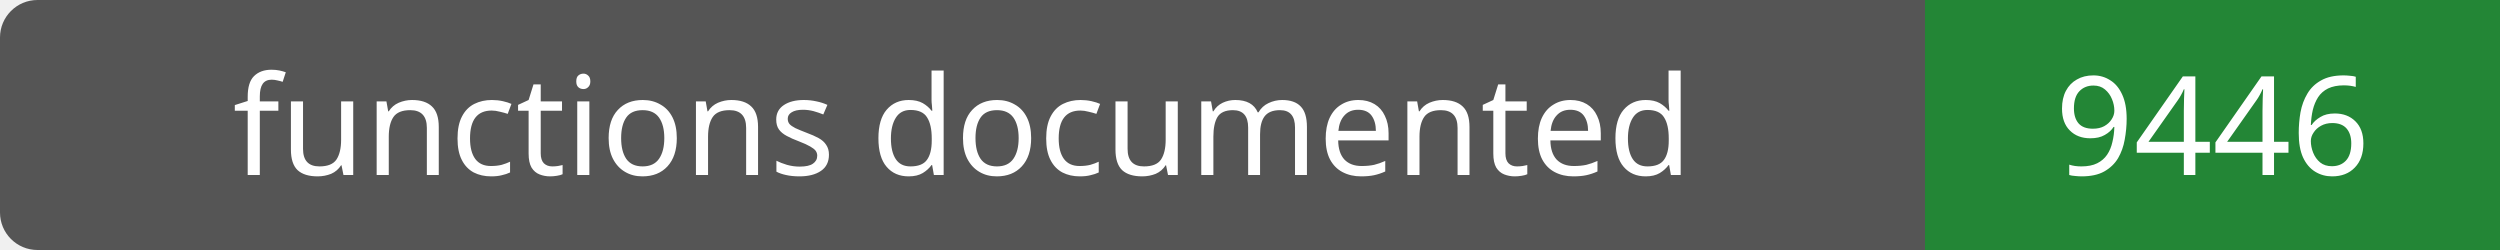
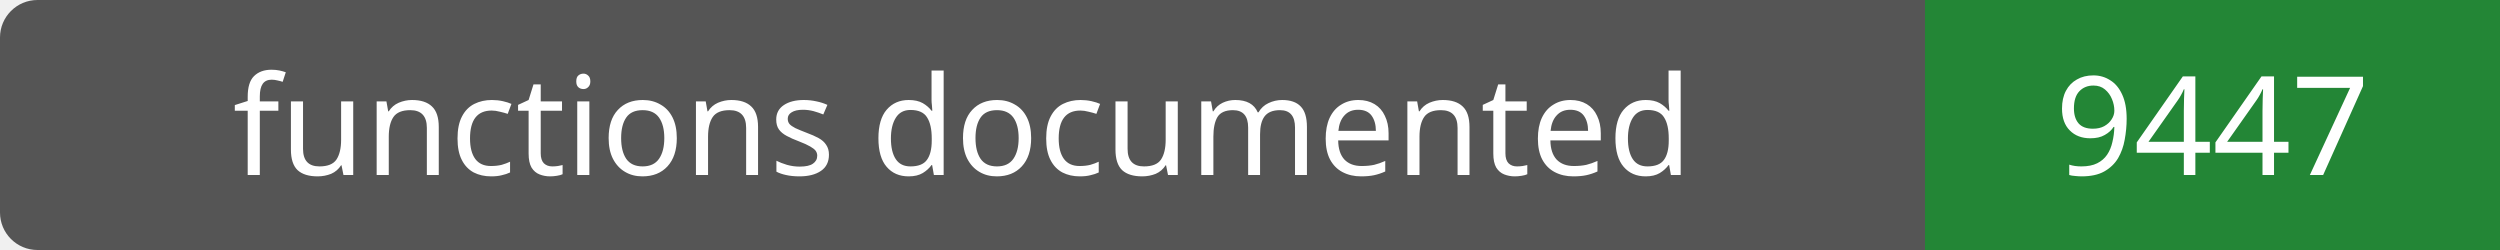
- <svg xmlns="http://www.w3.org/2000/svg" width="200" height="20" role="img" aria-label="functions documented: 9446">
+ <svg xmlns="http://www.w3.org/2000/svg" width="200" height="20" role="img" aria-label="functions documented: 9447">
  <rect width="200" height="20" rx="3" fill="#555" />
  <path fill="#238636" d="M154 0h46v20H154z" />
  <g fill="#fff" text-anchor="middle" font-family="Verdana,sans-serif" font-size="11">
    <text x="77.0" y="14">functions documented</text>
-     <text x="177.0" y="14">9446</text>
+     <text x="177.0" y="14">9447</text>
  </g>
</svg>
